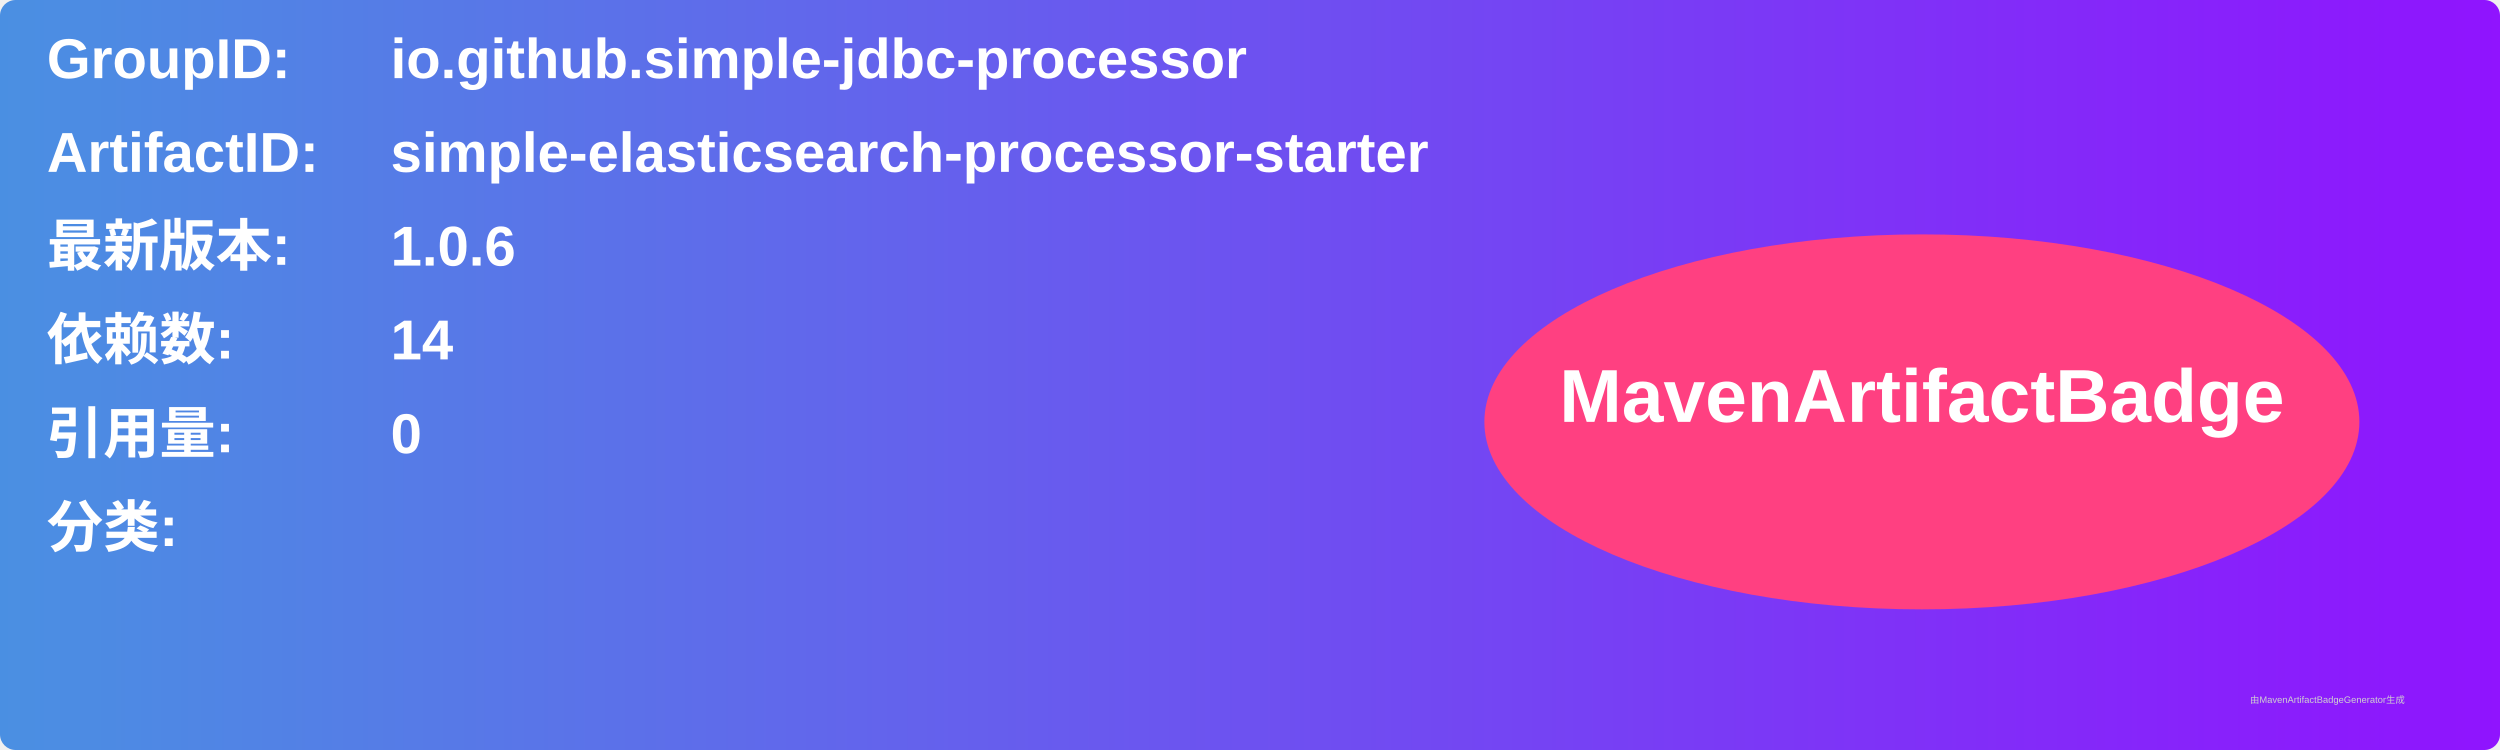
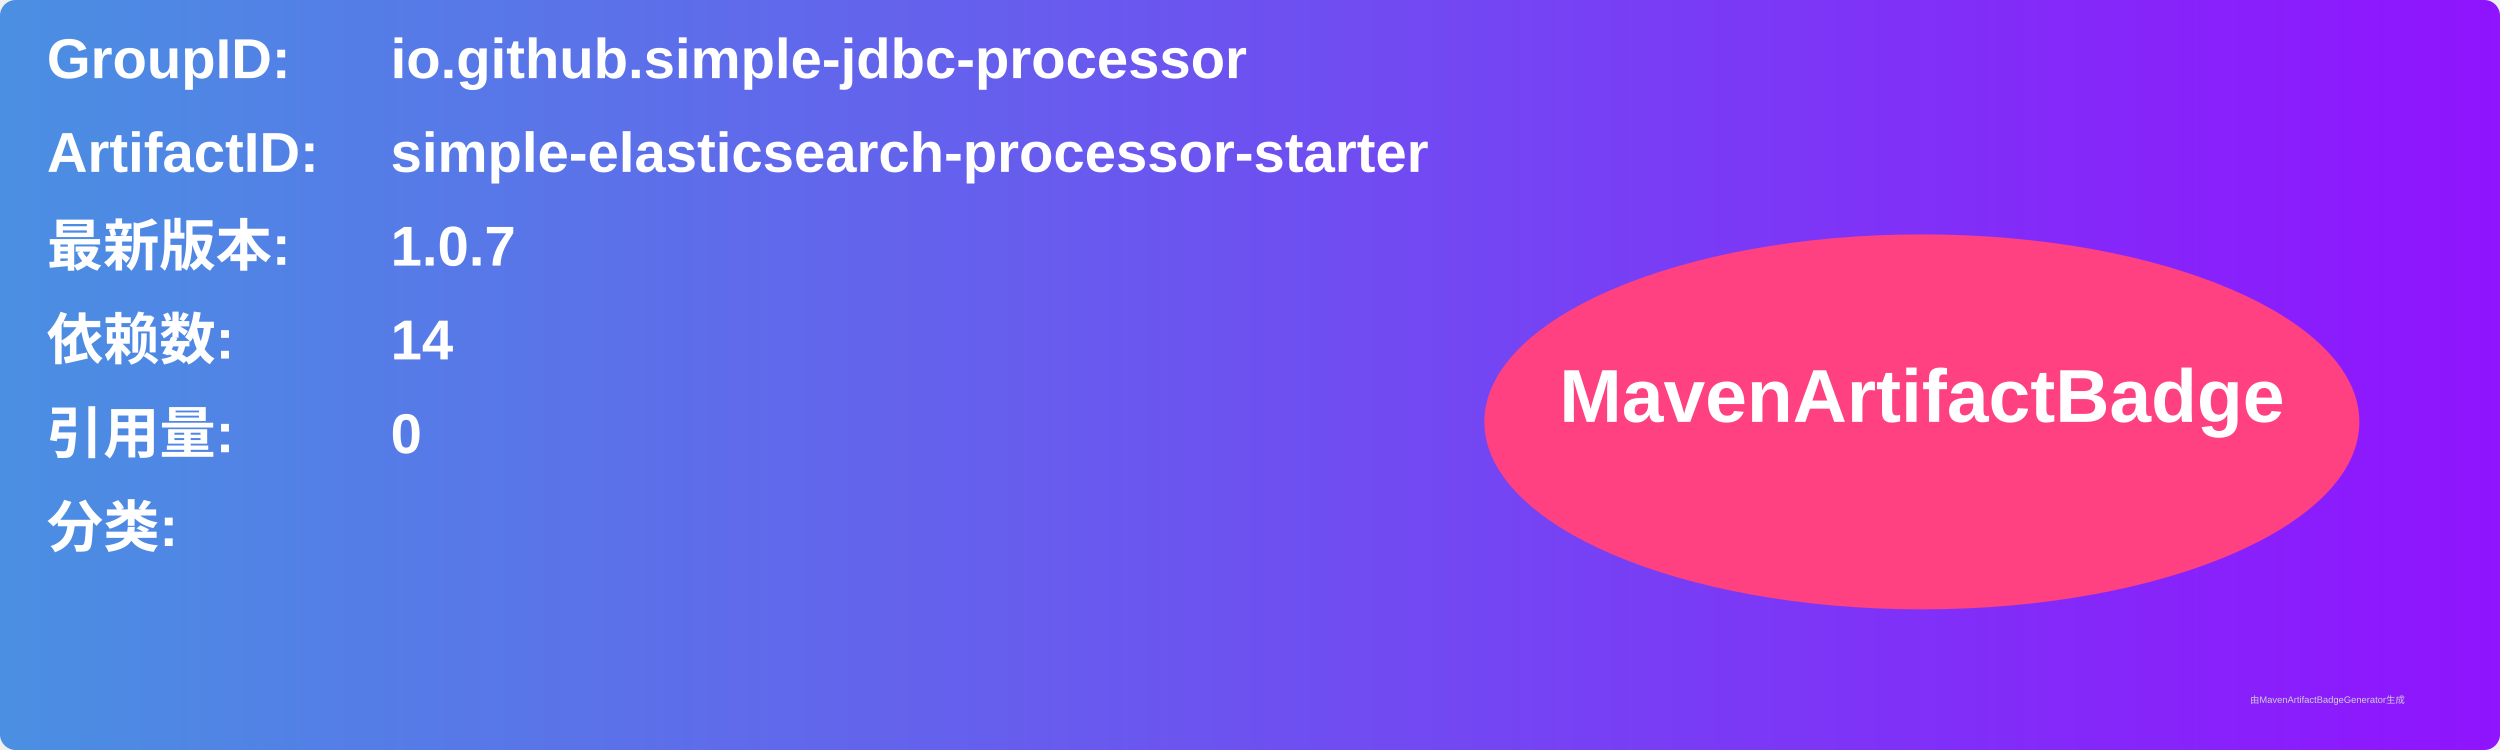
<svg xmlns="http://www.w3.org/2000/svg" width="800" height="240" viewBox="0 0 800 240">
  <linearGradient id="grad" x1="0%" y1="0%" x2="100%" y2="0%">
    <stop offset="0%" stop-color="#4a90e2" />
    <stop offset="100%" stop-color="#9013fe" />
  </linearGradient>
  <rect width="100%" height="100%" rx="5" ry="5" fill="url(#grad)" />
  <g transform="translate(15, 15)">
    <text x="0" y="10" font-family="Arial" font-size="18" fill="white" font-weight="bold" width="260">GroupID:</text>
    <text x="110" y="10" font-family="Arial" font-size="18" fill="white" font-weight="bold" width="460">io.github.simple-jdbc-processor</text>
    <text x="0" y="40" font-family="Arial" font-size="18" fill="white" font-weight="bold" width="260">ArtifactID:</text>
    <text x="110" y="40" font-family="Arial" font-size="18" fill="white" font-weight="bold" width="460">simple-elasticsearch-processor-starter</text>
    <text x="0" y="70" font-family="Arial" font-size="18" fill="white" font-weight="bold">最新版本:</text>
    <text x="110" y="70" font-family="Arial" font-size="18" fill="white" font-weight="bold">
-       <tspan font-weight="bold">1.0.6</tspan>
+       <tspan font-weight="bold">1.0.7</tspan>
    </text>
    <text x="0" y="100" font-family="Arial" font-size="18" fill="white" font-weight="bold">依赖数: </text>
    <text x="110" y="100" font-family="Arial" font-size="18" fill="white">
      <tspan font-weight="bold">14</tspan>
    </text>
    <text x="0" y="130" font-family="Arial" font-size="18" fill="white" font-weight="bold">引用量: </text>
    <text x="110" y="130" font-family="Arial" font-size="18" fill="white">
      <tspan font-weight="bold">0</tspan>
    </text>
    <text x="0" y="160" font-family="Arial" font-size="18" fill="white" font-weight="bold">分类:</text>
    <text x="10" y="190" font-family="Arial" font-size="10" fill="white">
      <tspan font-weight="bold" />
    </text>
    <ellipse cx="600" cy="120" rx="140" ry="60" fill="#ff4081" />
    <text x="600" y="120" text-anchor="middle" font-family="Arial" font-size="24" fill="white" font-weight="bold">MavenArtifactBadge</text>
  </g>
  <text x="720" y="225" font-family="Arial" font-size="3" fill="#d0d0d0">由MavenArtifactBadgeGenerator生成</text>
</svg>
